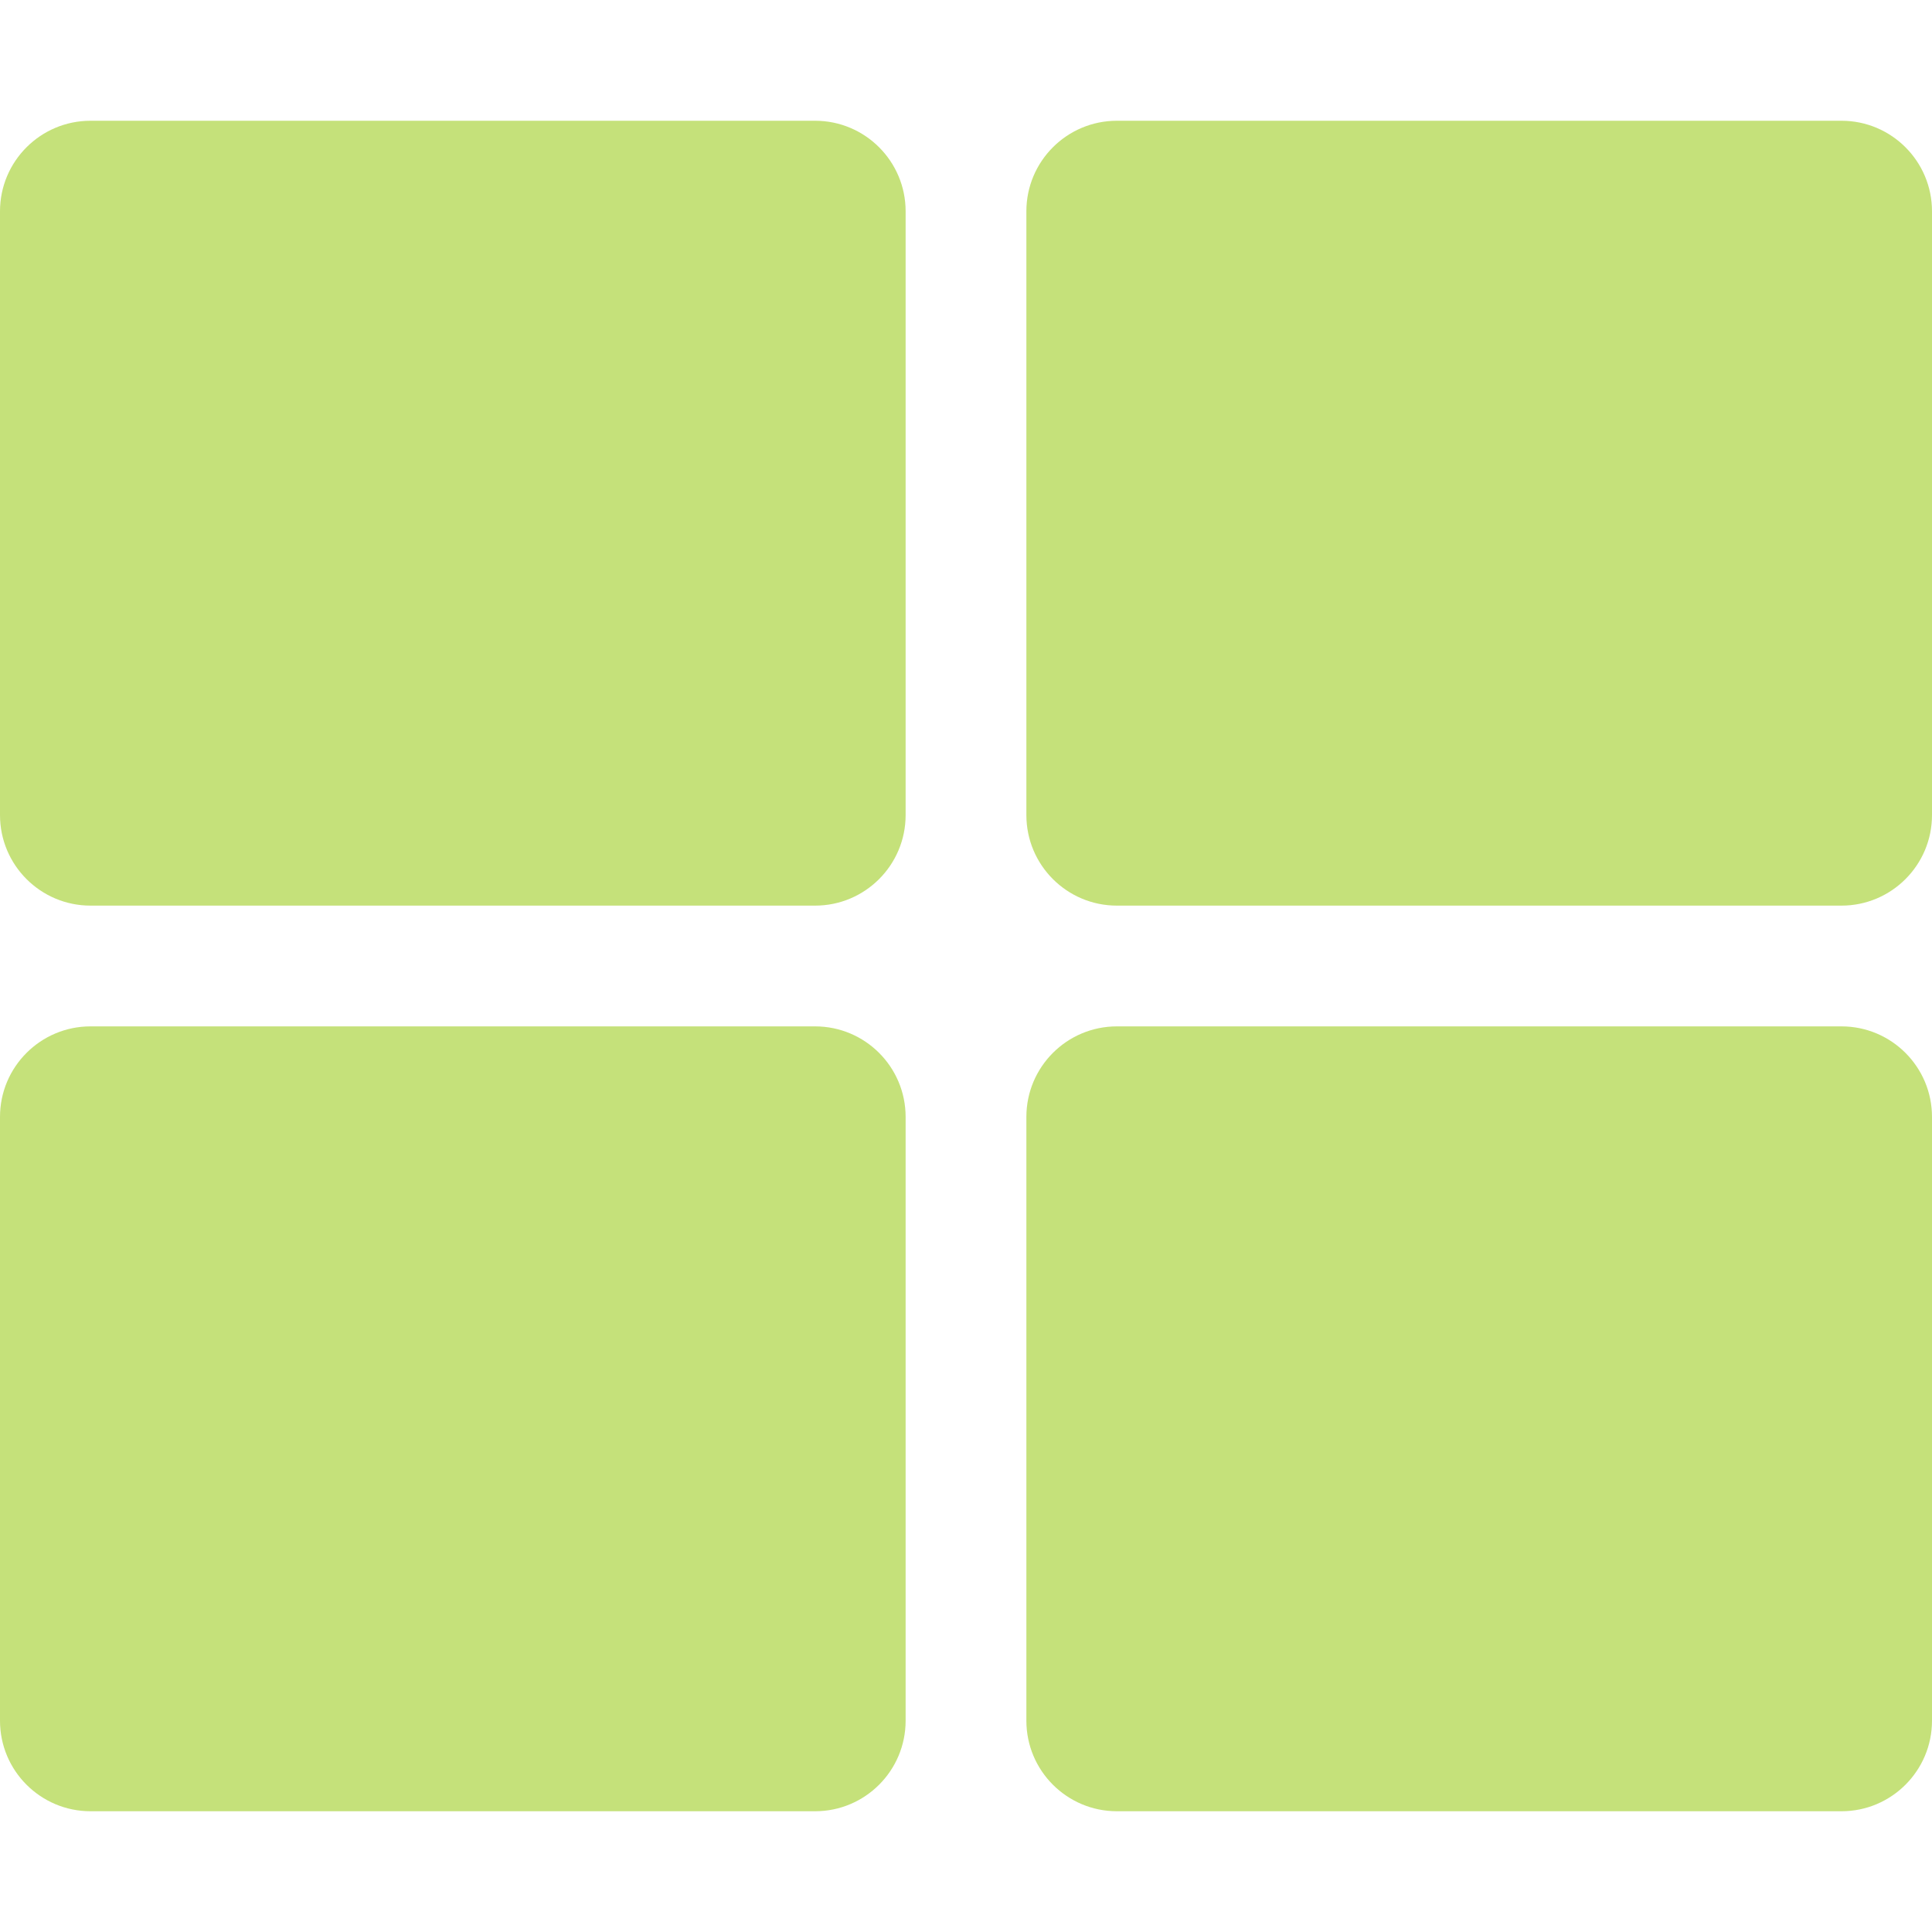
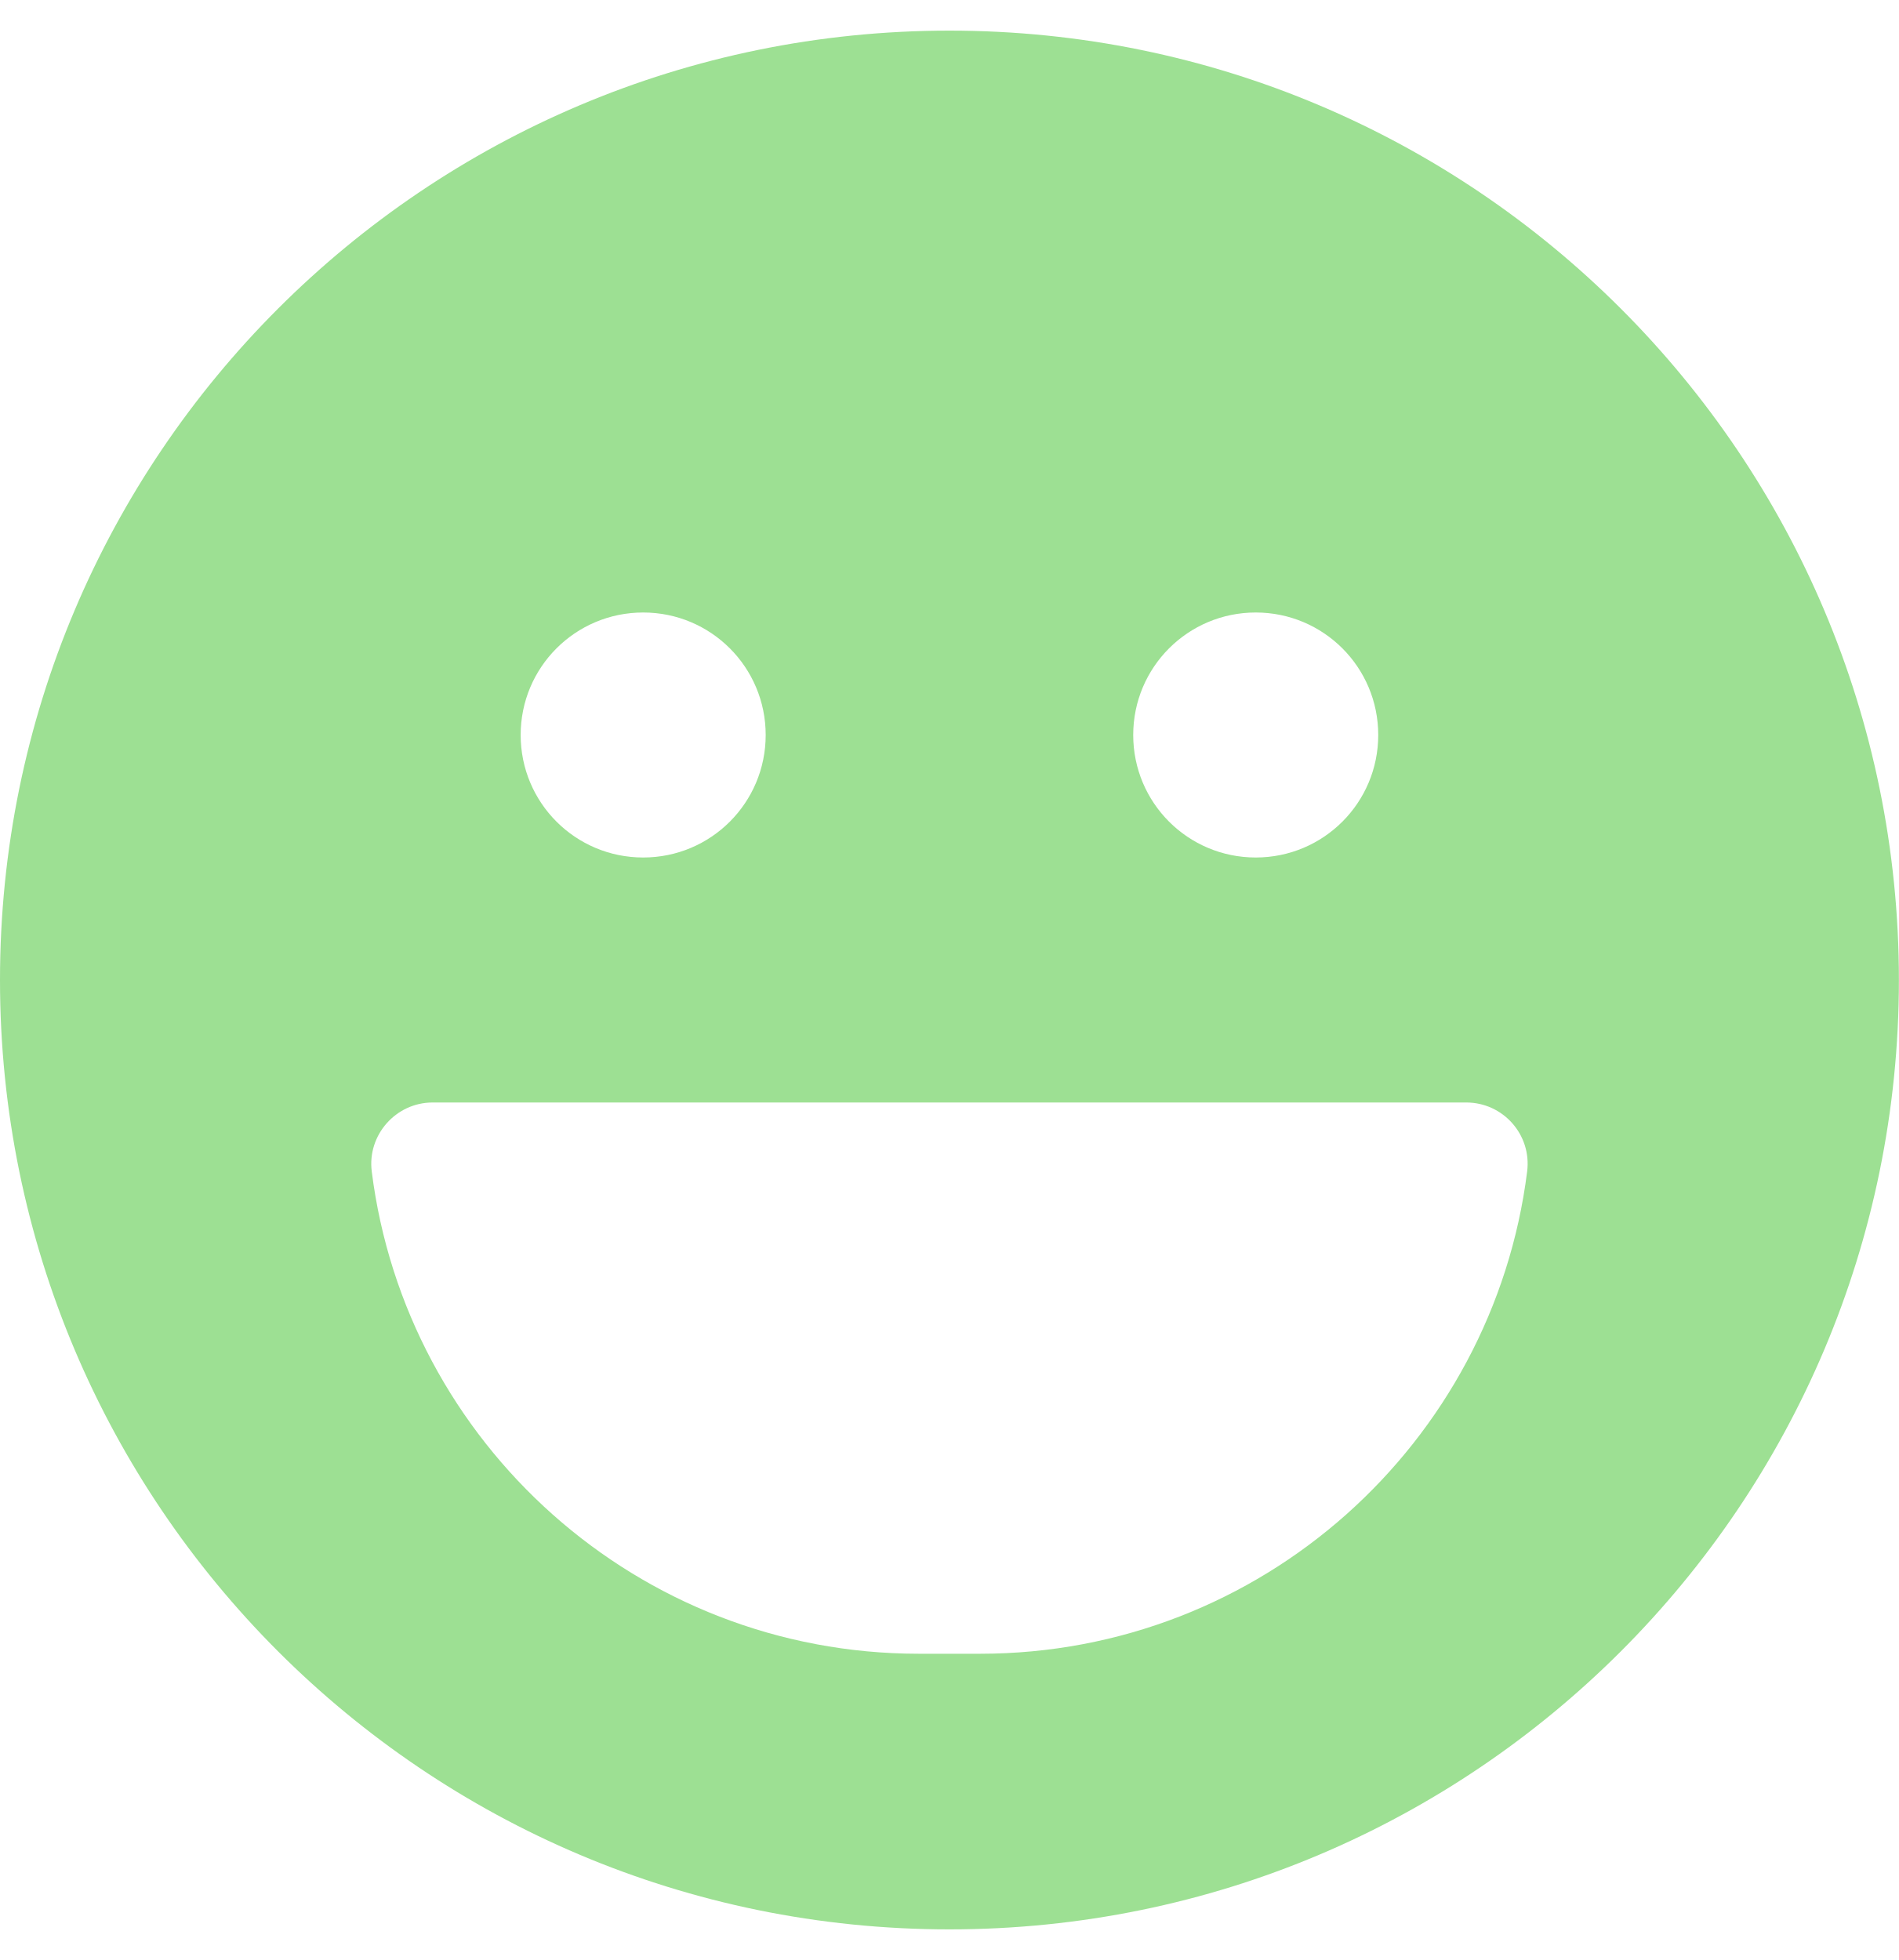
- <svg xmlns="http://www.w3.org/2000/svg" style="fill:#C5E17A;" viewBox="0 0 512 512">
-   <path d="M296 32h192c13.255 0 24 10.745 24 24v160c0 13.255-10.745 24-24 24H296c-13.255 0-24-10.745-24-24V56c0-13.255 10.745-24 24-24zm-80 0H24C10.745 32 0 42.745 0 56v160c0 13.255 10.745 24 24 24h192c13.255 0 24-10.745 24-24V56c0-13.255-10.745-24-24-24zM0 296v160c0 13.255 10.745 24 24 24h192c13.255 0 24-10.745 24-24V296c0-13.255-10.745-24-24-24H24c-13.255 0-24 10.745-24 24zm296 184h192c13.255 0 24-10.745 24-24V296c0-13.255-10.745-24-24-24H296c-13.255 0-24 10.745-24 24v160c0 13.255 10.745 24 24 24z" />
+ <svg xmlns="http://www.w3.org/2000/svg" style="fill:#9DE093;" viewBox="0 0 496 512">
+   <path d="M248 8C111 8 0 119 0 256s111 248 248 248 248-111 248-248S385 8 248 8zm80 152c17.7 0 32 14.3 32 32s-14.3 32-32 32-32-14.3-32-32 14.3-32 32-32zm-160 0c17.7 0 32 14.3 32 32s-14.3 32-32 32-32-14.3-32-32 14.3-32 32-32zm88 272h-16c-73.4 0-134-55-142.9-126-1.2-9.5 6.3-18 15.9-18h270c9.6 0 17.1 8.4 15.9 18-8.9 71-69.5 126-142.9 126z" />
</svg>
